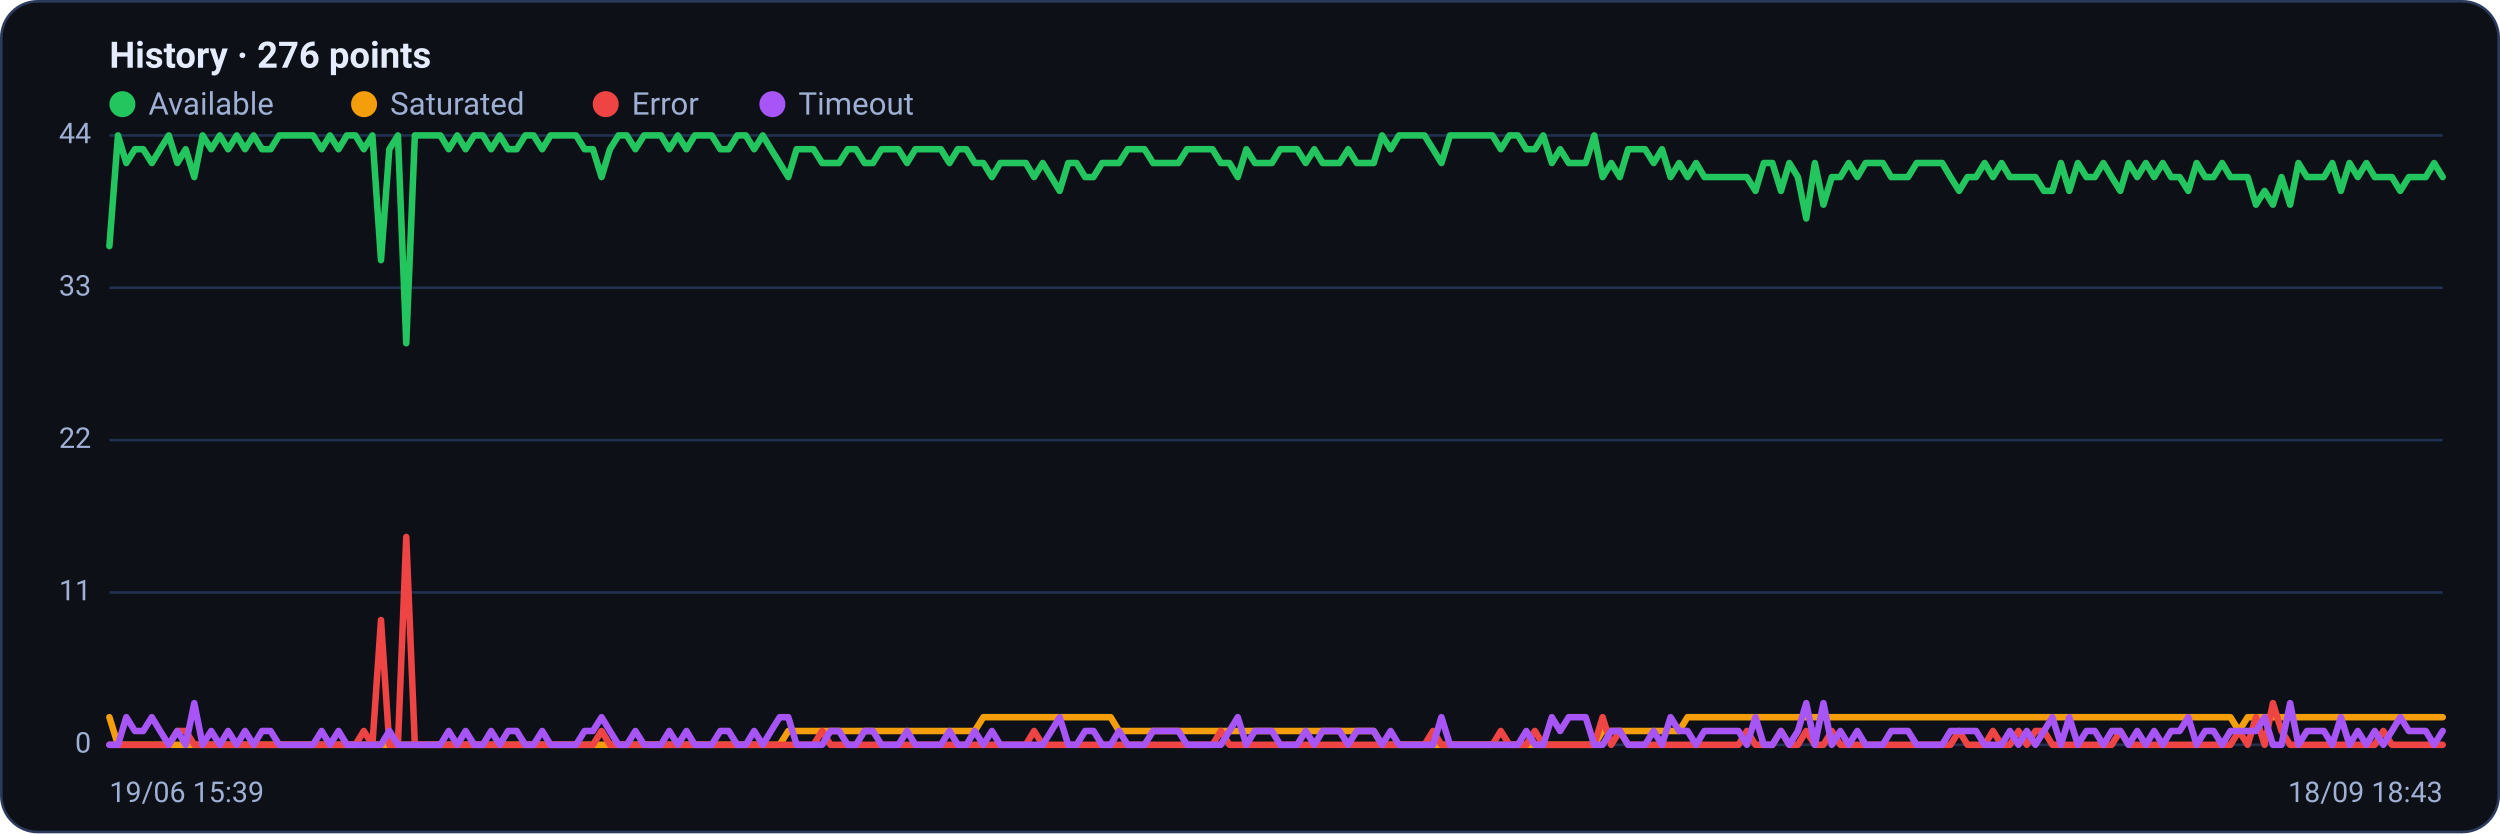
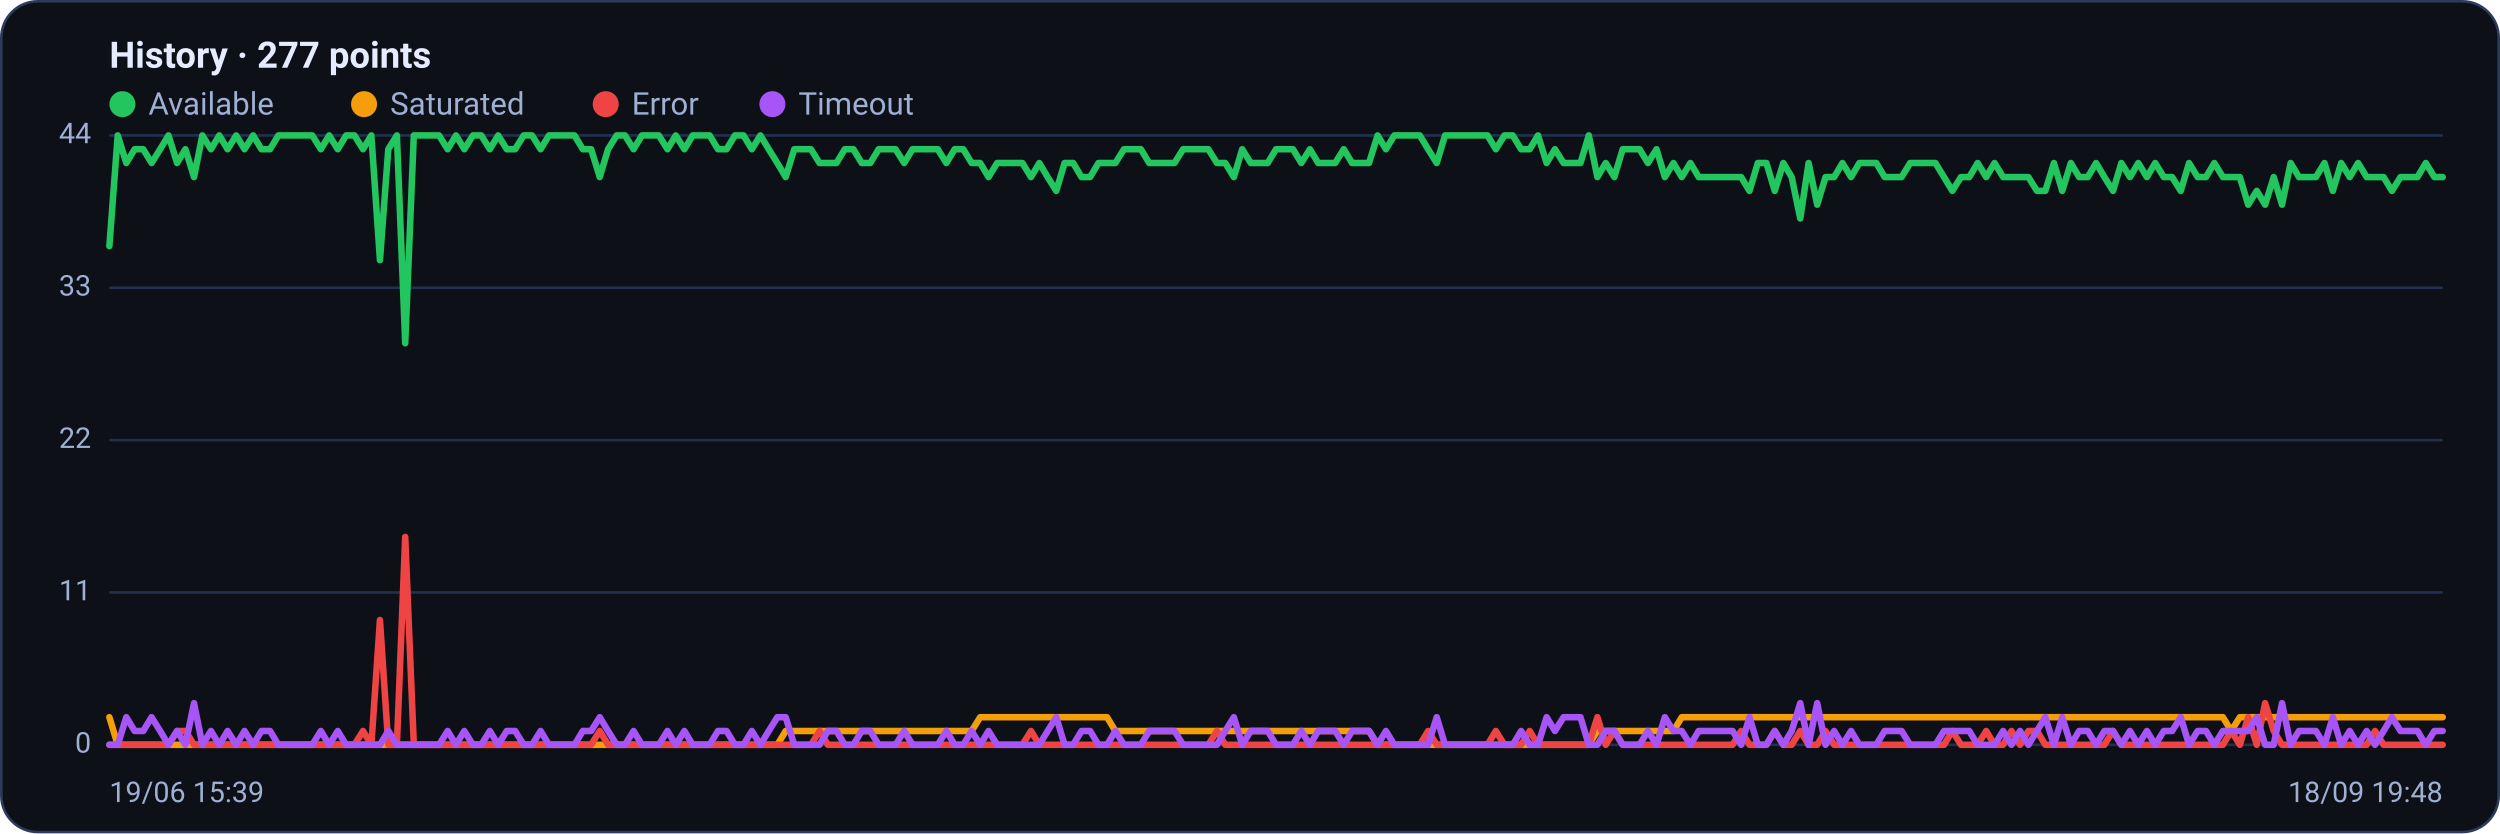
<svg xmlns="http://www.w3.org/2000/svg" viewBox="0 0 960 320" width="960" height="320" font-family="Segoe UI, system-ui, -apple-system, Roboto, Helvetica, Arial, sans-serif" role="img" aria-label="Availability history per region">
  <rect x="0.5" y="0.5" width="959" height="319" rx="14" fill="#0d1117" stroke="#2c3a5e" />
-   <text x="42" y="26" font-size="14" font-weight="600" fill="#e6ecff">History · 276 points</text>
+   <text x="42" y="26" font-size="14" font-weight="600" fill="#e6ecff">History · 277 points</text>
  <circle cx="47" cy="40" r="5" fill="#22c55e" />
  <text x="57" y="44" font-size="12" fill="#9fb0d4">Available</text>
  <circle cx="139.8" cy="40" r="5" fill="#f59e0b" />
  <text x="149.8" y="44" font-size="12" fill="#9fb0d4">Saturated</text>
  <circle cx="232.6" cy="40" r="5" fill="#ef4444" />
  <text x="242.6" y="44" font-size="12" fill="#9fb0d4">Error</text>
  <circle cx="296.6" cy="40" r="5" fill="#a855f7" />
  <text x="306.6" y="44" font-size="12" fill="#9fb0d4">Timeout</text>
  <line x1="42" y1="286.0" x2="938" y2="286.0" stroke="#21304f" stroke-width="1" />
  <text x="35" y="289.0" text-anchor="end" font-size="11" fill="#9fb0d4">0</text>
  <line x1="42" y1="227.5" x2="938" y2="227.5" stroke="#21304f" stroke-width="1" />
  <text x="35" y="230.5" text-anchor="end" font-size="11" fill="#9fb0d4">11</text>
  <line x1="42" y1="169.0" x2="938" y2="169.0" stroke="#21304f" stroke-width="1" />
  <text x="35" y="172.0" text-anchor="end" font-size="11" fill="#9fb0d4">22</text>
  <line x1="42" y1="110.5" x2="938" y2="110.5" stroke="#21304f" stroke-width="1" />
  <text x="35" y="113.5" text-anchor="end" font-size="11" fill="#9fb0d4">33</text>
  <line x1="42" y1="52.0" x2="938" y2="52.0" stroke="#21304f" stroke-width="1" />
  <text x="35" y="55.0" text-anchor="end" font-size="11" fill="#9fb0d4">44</text>
-   <polyline fill="none" stroke="#22c55e" stroke-width="2.5" stroke-linejoin="round" stroke-linecap="round" points="42.0,94.5 45.3,52.0 48.5,62.6 51.8,57.3 55.0,57.3 58.3,62.6 61.5,57.3 64.8,52.0 68.1,62.6 71.3,57.3 74.6,68.0 77.8,52.0 81.1,57.3 84.4,52.0 87.6,57.3 90.9,52.0 94.1,57.3 97.4,52.0 100.6,57.3 103.9,57.3 107.2,52.0 110.4,52.0 113.7,52.0 116.9,52.0 120.2,52.0 123.5,57.3 126.7,52.0 130.0,57.3 133.2,52.0 136.5,52.0 139.7,57.3 143.0,52.0 146.3,99.9 149.5,57.3 152.8,52.0 156.0,131.8 159.3,52.0 162.6,52.0 165.8,52.0 169.1,52.0 172.3,57.3 175.6,52.0 178.8,57.3 182.1,52.0 185.4,52.0 188.6,57.3 191.9,52.0 195.1,57.3 198.4,57.3 201.7,52.0 204.9,52.0 208.2,57.3 211.4,52.0 214.7,52.0 217.9,52.0 221.2,52.0 224.5,57.3 227.7,57.3 231.0,68.0 234.2,57.3 237.5,52.0 240.7,52.0 244.0,57.3 247.3,52.0 250.5,52.0 253.8,52.0 257.0,57.3 260.3,52.0 263.6,57.3 266.8,52.0 270.1,52.0 273.3,52.0 276.6,57.3 279.8,57.3 283.1,52.0 286.4,52.0 289.6,57.3 292.9,52.0 296.1,57.3 299.4,62.6 302.7,68.0 305.9,57.3 309.2,57.3 312.4,57.3 315.7,62.6 318.9,62.6 322.2,62.6 325.5,57.3 328.7,57.3 332.0,62.6 335.2,62.6 338.5,57.3 341.8,57.3 345.0,57.3 348.3,62.6 351.5,57.3 354.8,57.3 358.0,57.3 361.3,57.3 364.6,62.6 367.8,57.3 371.1,57.3 374.3,62.6 377.6,62.6 380.9,68.0 384.1,62.6 387.4,62.6 390.6,62.6 393.9,62.6 397.1,68.0 400.4,62.6 403.7,68.0 406.9,73.3 410.2,62.6 413.4,62.6 416.7,68.0 419.9,68.0 423.2,62.6 426.5,62.6 429.7,62.6 433.0,57.3 436.2,57.3 439.5,57.3 442.8,62.6 446.0,62.6 449.3,62.6 452.5,62.6 455.8,57.3 459.0,57.3 462.3,57.3 465.6,57.3 468.8,62.6 472.1,62.6 475.3,68.0 478.6,57.3 481.9,62.6 485.1,62.6 488.4,62.6 491.6,57.3 494.9,57.3 498.1,57.3 501.4,62.6 504.7,57.3 507.9,62.6 511.2,62.6 514.4,62.6 517.7,57.3 521.0,62.6 524.2,62.6 527.5,62.6 530.7,52.0 534.0,57.3 537.2,52.0 540.5,52.0 543.8,52.0 547.0,52.0 550.3,57.3 553.5,62.6 556.8,52.0 560.1,52.0 563.3,52.0 566.6,52.0 569.8,52.0 573.1,52.0 576.3,57.3 579.6,52.0 582.9,52.0 586.1,57.3 589.4,57.3 592.6,52.0 595.9,62.6 599.1,57.3 602.4,62.6 605.7,62.6 608.9,62.6 612.2,52.0 615.4,68.0 618.7,62.6 622.0,68.0 625.2,57.3 628.5,57.3 631.7,57.3 635.0,62.6 638.2,57.3 641.5,68.0 644.8,62.6 648.0,68.0 651.3,62.6 654.5,68.0 657.8,68.0 661.1,68.0 664.3,68.0 667.6,68.0 670.8,68.0 674.1,73.3 677.3,62.6 680.6,62.6 683.9,73.3 687.1,62.6 690.4,68.0 693.6,83.9 696.9,62.6 700.2,78.6 703.4,68.0 706.7,68.0 709.9,62.6 713.2,68.0 716.4,62.6 719.7,62.6 723.0,62.6 726.2,68.0 729.5,68.0 732.7,68.0 736.0,62.6 739.3,62.6 742.5,62.6 745.8,62.6 749.0,68.0 752.3,73.3 755.5,68.0 758.8,68.0 762.1,62.6 765.3,68.0 768.6,62.6 771.8,68.0 775.1,68.0 778.3,68.0 781.6,68.0 784.9,73.3 788.1,73.3 791.4,62.6 794.6,73.3 797.9,62.6 801.2,68.0 804.4,68.0 807.7,62.6 810.9,68.0 814.2,73.3 817.4,62.6 820.7,68.0 824.0,62.6 827.2,68.0 830.5,62.6 833.7,68.0 837.0,68.0 840.3,73.3 843.5,62.6 846.8,68.0 850.0,68.0 853.3,62.6 856.5,68.0 859.8,68.0 863.1,68.0 866.3,78.6 869.6,73.3 872.8,78.6 876.1,68.0 879.4,78.6 882.6,62.6 885.9,68.0 889.1,68.0 892.4,68.0 895.6,62.6 898.9,73.3 902.2,62.6 905.4,68.0 908.7,62.6 911.9,68.0 915.2,68.0 918.5,68.0 921.7,73.3 925.0,68.0 928.2,68.0 931.5,68.0 934.7,62.6 938.0,68.0" />
-   <polyline fill="none" stroke="#f59e0b" stroke-width="2.5" stroke-linejoin="round" stroke-linecap="round" points="42.0,275.4 45.3,286.0 48.5,286.0 51.8,286.0 55.0,286.0 58.3,286.0 61.5,286.0 64.8,286.0 68.1,286.0 71.3,286.0 74.6,286.0 77.8,286.0 81.1,286.0 84.4,286.0 87.6,286.0 90.9,286.0 94.1,286.0 97.4,286.0 100.6,286.0 103.9,286.0 107.2,286.0 110.4,286.0 113.7,286.0 116.9,286.0 120.2,286.0 123.5,286.0 126.7,286.0 130.0,286.0 133.2,286.0 136.5,286.0 139.7,286.0 143.0,286.0 146.3,286.0 149.5,286.0 152.8,286.0 156.0,286.0 159.3,286.0 162.6,286.0 165.8,286.0 169.1,286.0 172.3,286.0 175.6,286.0 178.8,286.0 182.1,286.0 185.4,286.0 188.6,286.0 191.9,286.0 195.1,286.0 198.4,286.0 201.7,286.0 204.9,286.0 208.2,286.0 211.4,286.0 214.7,286.0 217.9,286.0 221.2,286.0 224.5,286.0 227.7,286.0 231.0,286.0 234.2,286.0 237.5,286.0 240.7,286.0 244.0,286.0 247.3,286.0 250.5,286.0 253.8,286.0 257.0,286.0 260.3,286.0 263.6,286.0 266.8,286.0 270.1,286.0 273.3,286.0 276.6,286.0 279.8,286.0 283.1,286.0 286.4,286.0 289.6,286.0 292.9,286.0 296.1,286.0 299.4,286.0 302.7,280.7 305.9,280.7 309.2,280.7 312.4,280.7 315.7,280.7 318.9,280.7 322.2,280.7 325.5,280.7 328.7,280.7 332.0,280.7 335.2,280.7 338.5,280.7 341.8,280.7 345.0,280.7 348.3,280.7 351.5,280.7 354.8,280.7 358.0,280.7 361.3,280.7 364.6,280.7 367.8,280.7 371.1,280.7 374.3,280.7 377.6,275.4 380.9,275.4 384.1,275.4 387.4,275.4 390.6,275.4 393.9,275.4 397.1,275.4 400.4,275.4 403.7,275.4 406.9,275.4 410.2,275.4 413.4,275.4 416.7,275.4 419.9,275.4 423.2,275.4 426.5,275.4 429.7,280.7 433.0,280.7 436.2,280.7 439.5,280.7 442.8,280.7 446.0,280.7 449.3,280.7 452.5,280.7 455.8,280.7 459.0,280.7 462.3,280.7 465.6,280.7 468.8,280.7 472.1,280.7 475.3,280.7 478.6,280.7 481.9,280.7 485.1,280.7 488.4,280.7 491.6,280.7 494.9,280.7 498.1,280.7 501.4,280.7 504.7,280.7 507.9,280.7 511.2,280.7 514.4,280.7 517.7,280.7 521.0,280.7 524.2,280.7 527.5,280.7 530.7,286.0 534.0,286.0 537.2,286.0 540.5,286.0 543.8,286.0 547.0,286.0 550.3,286.0 553.5,286.0 556.8,286.0 560.1,286.0 563.3,286.0 566.6,286.0 569.8,286.0 573.1,286.0 576.3,286.0 579.6,286.0 582.9,286.0 586.1,286.0 589.4,286.0 592.6,286.0 595.9,286.0 599.1,286.0 602.4,286.0 605.7,286.0 608.9,286.0 612.2,286.0 615.4,280.7 618.7,280.7 622.0,280.7 625.2,280.7 628.5,280.7 631.7,280.7 635.0,280.7 638.2,280.7 641.5,280.7 644.8,280.7 648.0,275.4 651.3,275.4 654.5,275.4 657.8,275.4 661.1,275.4 664.3,275.4 667.6,275.4 670.8,275.4 674.1,275.4 677.3,275.4 680.6,275.4 683.9,275.4 687.1,275.4 690.4,275.4 693.6,275.4 696.9,275.4 700.2,275.4 703.4,275.4 706.7,275.4 709.9,275.4 713.2,275.4 716.4,275.4 719.7,275.4 723.0,275.4 726.2,275.4 729.5,275.4 732.7,275.4 736.0,275.4 739.3,275.4 742.5,275.4 745.8,275.4 749.0,275.4 752.3,275.4 755.5,275.4 758.8,275.4 762.1,275.4 765.3,275.4 768.6,275.4 771.8,275.4 775.1,275.4 778.3,275.4 781.6,275.4 784.9,275.4 788.1,275.4 791.4,275.4 794.6,275.4 797.9,275.4 801.2,275.4 804.4,275.4 807.7,275.4 810.9,275.4 814.2,275.4 817.4,275.4 820.7,275.4 824.0,275.4 827.2,275.4 830.5,275.4 833.7,275.4 837.0,275.4 840.3,275.4 843.5,275.4 846.8,275.4 850.0,275.4 853.3,275.4 856.5,275.4 859.8,280.7 863.1,275.4 866.3,275.4 869.6,275.4 872.8,275.4 876.1,275.4 879.4,275.4 882.6,275.4 885.9,275.4 889.1,275.4 892.4,275.4 895.6,275.4 898.9,275.4 902.2,275.4 905.4,275.4 908.7,275.4 911.9,275.4 915.2,275.4 918.5,275.4 921.7,275.4 925.0,275.4 928.2,275.4 931.5,275.4 934.7,275.4 938.0,275.4" />
-   <polyline fill="none" stroke="#ef4444" stroke-width="2.5" stroke-linejoin="round" stroke-linecap="round" points="42.0,286.0 45.3,286.0 48.5,286.0 51.8,286.0 55.0,286.0 58.3,286.0 61.5,286.0 64.8,286.0 68.1,280.7 71.3,280.7 74.6,286.0 77.8,286.0 81.1,286.0 84.4,286.0 87.6,286.0 90.9,286.0 94.1,286.0 97.4,286.0 100.6,286.0 103.9,286.0 107.2,286.0 110.4,286.0 113.7,286.0 116.9,286.0 120.2,286.0 123.5,286.0 126.7,286.0 130.0,286.0 133.2,286.0 136.5,286.0 139.7,280.7 143.0,286.0 146.3,238.1 149.5,286.0 152.8,286.0 156.0,206.2 159.3,286.0 162.6,286.0 165.8,286.0 169.1,286.0 172.3,286.0 175.6,286.0 178.8,286.0 182.1,286.0 185.4,286.0 188.6,286.0 191.9,286.0 195.1,286.0 198.4,286.0 201.7,286.0 204.9,286.0 208.2,286.0 211.4,286.0 214.7,286.0 217.9,286.0 221.2,286.0 224.5,286.0 227.7,286.0 231.0,280.7 234.2,286.0 237.5,286.0 240.7,286.0 244.0,286.0 247.3,286.0 250.5,286.0 253.8,286.0 257.0,286.0 260.3,286.0 263.6,286.0 266.8,286.0 270.1,286.0 273.3,286.0 276.6,286.0 279.8,286.0 283.1,286.0 286.4,286.0 289.6,286.0 292.9,286.0 296.1,286.0 299.4,286.0 302.7,286.0 305.9,286.0 309.2,286.0 312.4,286.0 315.7,280.7 318.9,286.0 322.2,286.0 325.5,286.0 328.7,286.0 332.0,286.0 335.2,286.0 338.5,286.0 341.8,286.0 345.0,286.0 348.3,286.0 351.5,286.0 354.8,286.0 358.0,286.0 361.3,286.0 364.6,286.0 367.8,286.0 371.1,286.0 374.3,286.0 377.6,286.0 380.9,286.0 384.1,286.0 387.4,286.0 390.6,286.0 393.9,286.0 397.1,280.7 400.4,286.0 403.7,286.0 406.9,286.0 410.2,286.0 413.4,286.0 416.7,286.0 419.9,286.0 423.2,286.0 426.5,286.0 429.7,286.0 433.0,286.0 436.2,286.0 439.5,286.0 442.8,286.0 446.0,286.0 449.3,286.0 452.5,286.0 455.8,286.0 459.0,286.0 462.3,286.0 465.6,286.0 468.8,280.7 472.1,286.0 475.3,286.0 478.6,286.0 481.9,286.0 485.1,286.0 488.4,286.0 491.6,286.0 494.9,286.0 498.1,286.0 501.4,286.0 504.7,286.0 507.9,286.0 511.2,286.0 514.4,286.0 517.7,286.0 521.0,286.0 524.2,286.0 527.5,286.0 530.7,286.0 534.0,286.0 537.2,286.0 540.5,286.0 543.8,286.0 547.0,286.0 550.3,280.7 553.5,286.0 556.8,286.0 560.1,286.0 563.3,286.0 566.6,286.0 569.8,286.0 573.1,286.0 576.3,280.7 579.6,286.0 582.9,286.0 586.1,286.0 589.4,280.7 592.6,286.0 595.9,286.0 599.1,286.0 602.4,286.0 605.7,286.0 608.9,286.0 612.2,286.0 615.4,275.4 618.7,286.0 622.0,280.7 625.2,286.0 628.5,286.0 631.7,286.0 635.0,286.0 638.2,286.0 641.5,286.0 644.8,286.0 648.0,286.0 651.3,286.0 654.5,286.0 657.8,286.0 661.1,286.0 664.3,286.0 667.6,286.0 670.8,280.7 674.1,286.0 677.3,286.0 680.6,286.0 683.9,280.7 687.1,286.0 690.4,286.0 693.6,280.7 696.9,286.0 700.2,286.0 703.4,280.7 706.7,286.0 709.9,286.0 713.2,286.0 716.4,286.0 719.7,286.0 723.0,286.0 726.2,286.0 729.5,286.0 732.7,286.0 736.0,286.0 739.3,286.0 742.5,286.0 745.8,286.0 749.0,286.0 752.3,280.7 755.5,286.0 758.8,286.0 762.1,286.0 765.3,280.7 768.6,286.0 771.8,286.0 775.1,280.7 778.3,286.0 781.6,280.7 784.9,280.7 788.1,286.0 791.4,286.0 794.6,286.0 797.9,286.0 801.2,286.0 804.4,286.0 807.7,286.0 810.9,286.0 814.2,280.7 817.4,286.0 820.7,286.0 824.0,286.0 827.2,286.0 830.5,286.0 833.7,286.0 837.0,286.0 840.3,286.0 843.5,286.0 846.8,286.0 850.0,286.0 853.3,286.0 856.5,286.0 859.8,280.7 863.1,286.0 866.3,275.4 869.6,286.0 872.8,270.0 876.1,280.7 879.4,286.0 882.6,286.0 885.9,286.0 889.1,286.0 892.4,286.0 895.6,286.0 898.9,286.0 902.2,286.0 905.4,286.0 908.7,286.0 911.9,286.0 915.2,280.7 918.5,286.0 921.7,286.0 925.0,286.0 928.2,286.0 931.5,286.0 934.7,286.0 938.0,286.0" />
-   <polyline fill="none" stroke="#a855f7" stroke-width="2.5" stroke-linejoin="round" stroke-linecap="round" points="42.0,286.0 45.3,286.0 48.5,275.4 51.8,280.7 55.0,280.7 58.3,275.4 61.5,280.7 64.8,286.0 68.1,280.7 71.3,286.0 74.6,270.0 77.8,286.0 81.1,280.7 84.4,286.0 87.6,280.7 90.9,286.0 94.1,280.7 97.4,286.0 100.6,280.7 103.9,280.7 107.2,286.0 110.4,286.0 113.7,286.0 116.9,286.0 120.2,286.0 123.5,280.7 126.7,286.0 130.0,280.7 133.2,286.0 136.5,286.0 139.7,286.0 143.0,286.0 146.3,286.0 149.5,280.7 152.8,286.0 156.0,286.0 159.3,286.0 162.6,286.0 165.8,286.0 169.1,286.0 172.3,280.7 175.6,286.0 178.8,280.7 182.1,286.0 185.4,286.0 188.6,280.7 191.9,286.0 195.1,280.7 198.4,280.7 201.7,286.0 204.9,286.0 208.2,280.7 211.4,286.0 214.7,286.0 217.9,286.0 221.2,286.0 224.5,280.7 227.7,280.7 231.0,275.4 234.2,280.7 237.5,286.0 240.7,286.0 244.0,280.7 247.3,286.0 250.5,286.0 253.8,286.0 257.0,280.7 260.3,286.0 263.6,280.7 266.8,286.0 270.1,286.0 273.3,286.0 276.6,280.7 279.8,280.7 283.1,286.0 286.4,286.0 289.6,280.7 292.9,286.0 296.1,280.7 299.4,275.4 302.7,275.4 305.9,286.0 309.2,286.0 312.4,286.0 315.7,286.0 318.9,280.7 322.2,280.7 325.5,286.0 328.7,286.0 332.0,280.7 335.2,280.7 338.5,286.0 341.8,286.0 345.0,286.0 348.3,280.7 351.5,286.0 354.8,286.0 358.0,286.0 361.3,286.0 364.6,280.7 367.8,286.0 371.1,286.0 374.3,280.7 377.6,286.0 380.9,280.7 384.1,286.0 387.4,286.0 390.6,286.0 393.9,286.0 397.1,286.0 400.4,286.0 403.7,280.7 406.9,275.4 410.2,286.0 413.4,286.0 416.7,280.7 419.9,280.7 423.2,286.0 426.5,286.0 429.7,280.7 433.0,286.0 436.2,286.0 439.5,286.0 442.8,280.7 446.0,280.7 449.3,280.7 452.5,280.7 455.8,286.0 459.0,286.0 462.3,286.0 465.6,286.0 468.8,286.0 472.1,280.7 475.3,275.4 478.6,286.0 481.9,280.7 485.1,280.7 488.4,280.7 491.6,286.0 494.9,286.0 498.1,286.0 501.4,280.7 504.7,286.0 507.9,280.7 511.2,280.7 514.4,280.7 517.7,286.0 521.0,280.7 524.2,280.7 527.5,280.7 530.7,286.0 534.0,280.7 537.2,286.0 540.5,286.0 543.8,286.0 547.0,286.0 550.3,286.0 553.5,275.4 556.8,286.0 560.1,286.0 563.3,286.0 566.6,286.0 569.8,286.0 573.1,286.0 576.3,286.0 579.6,286.0 582.9,286.0 586.1,280.7 589.4,286.0 592.6,286.0 595.9,275.4 599.1,280.7 602.4,275.4 605.7,275.4 608.9,275.4 612.2,286.0 615.4,286.0 618.7,280.7 622.0,280.7 625.2,286.0 628.5,286.0 631.7,286.0 635.0,280.7 638.2,286.0 641.5,275.4 644.8,280.7 648.0,280.7 651.3,286.0 654.5,280.7 657.8,280.7 661.1,280.7 664.3,280.7 667.6,280.7 670.8,286.0 674.1,275.4 677.3,286.0 680.6,286.0 683.9,280.7 687.1,286.0 690.4,280.7 693.6,270.0 696.9,286.0 700.2,270.0 703.4,286.0 706.7,280.7 709.9,286.0 713.2,280.7 716.4,286.0 719.7,286.0 723.0,286.0 726.2,280.7 729.5,280.7 732.7,280.7 736.0,286.0 739.3,286.0 742.5,286.0 745.8,286.0 749.0,280.7 752.3,280.7 755.5,280.7 758.8,280.7 762.1,286.0 765.3,286.0 768.6,286.0 771.8,280.7 775.1,286.0 778.3,280.7 781.6,286.0 784.9,280.7 788.1,275.4 791.4,286.0 794.6,275.4 797.9,286.0 801.2,280.7 804.4,280.7 807.7,286.0 810.9,280.7 814.2,280.7 817.4,286.0 820.7,280.7 824.0,286.0 827.2,280.7 830.5,286.0 833.7,280.7 837.0,280.7 840.3,275.4 843.5,286.0 846.8,280.7 850.0,280.7 853.3,286.0 856.5,280.7 859.8,280.7 863.1,280.7 866.3,280.7 869.6,275.4 872.8,286.0 876.1,286.0 879.4,270.0 882.6,286.0 885.9,280.7 889.1,280.7 892.4,280.7 895.6,286.0 898.9,275.4 902.2,286.0 905.4,280.7 908.7,286.0 911.9,280.7 915.2,286.0 918.5,280.7 921.7,275.4 925.0,280.7 928.2,280.7 931.5,280.7 934.7,286.0 938.0,280.7" />
+   <polyline fill="none" stroke="#22c55e" stroke-width="2.5" stroke-linejoin="round" stroke-linecap="round" points="42.0,94.5 45.2,52.0 48.5,62.6 51.7,57.3 55.0,57.3 58.2,62.6 61.5,57.3 64.7,52.0 68.0,62.6 71.2,57.3 74.5,68.0 77.7,52.0 81.0,57.3 84.2,52.0 87.4,57.3 90.7,52.0 93.9,57.3 97.2,52.0 100.4,57.3 103.7,57.3 106.9,52.0 110.2,52.0 113.4,52.0 116.7,52.0 119.9,52.0 123.2,57.3 126.4,52.0 129.7,57.3 132.9,52.0 136.1,52.0 139.4,57.3 142.6,52.0 145.9,99.9 149.1,57.3 152.4,52.0 155.6,131.8 158.9,52.0 162.1,52.0 165.4,52.0 168.6,52.0 171.9,57.3 175.1,52.0 178.3,57.3 181.6,52.0 184.8,52.0 188.1,57.3 191.3,52.0 194.6,57.3 197.8,57.3 201.1,52.0 204.3,52.0 207.6,57.3 210.8,52.0 214.1,52.0 217.3,52.0 220.6,52.0 223.8,57.3 227.0,57.3 230.3,68.0 233.5,57.3 236.8,52.0 240.0,52.0 243.3,57.3 246.5,52.0 249.8,52.0 253.0,52.0 256.3,57.3 259.5,52.0 262.8,57.3 266.0,52.0 269.2,52.0 272.5,52.0 275.7,57.3 279.0,57.3 282.2,52.0 285.5,52.0 288.7,57.3 292.0,52.0 295.2,57.3 298.5,62.6 301.7,68.0 305.0,57.3 308.2,57.3 311.4,57.3 314.7,62.6 317.9,62.6 321.2,62.6 324.4,57.3 327.7,57.3 330.9,62.6 334.2,62.6 337.4,57.3 340.7,57.3 343.9,57.3 347.2,62.6 350.4,57.3 353.7,57.3 356.9,57.3 360.1,57.3 363.4,62.6 366.6,57.3 369.9,57.3 373.1,62.6 376.4,62.6 379.6,68.0 382.9,62.6 386.1,62.6 389.4,62.6 392.6,62.6 395.9,68.0 399.1,62.6 402.3,68.0 405.6,73.3 408.8,62.6 412.1,62.6 415.3,68.0 418.6,68.0 421.8,62.6 425.1,62.6 428.3,62.6 431.6,57.3 434.8,57.3 438.1,57.3 441.3,62.6 444.6,62.6 447.8,62.6 451.0,62.6 454.3,57.3 457.5,57.3 460.8,57.3 464.0,57.3 467.3,62.6 470.5,62.6 473.8,68.0 477.0,57.3 480.3,62.6 483.5,62.6 486.8,62.6 490.0,57.3 493.2,57.3 496.5,57.3 499.7,62.6 503.0,57.3 506.2,62.6 509.5,62.6 512.7,62.6 516.0,57.3 519.2,62.6 522.5,62.6 525.7,62.6 529.0,52.0 532.2,57.3 535.4,52.0 538.7,52.0 541.9,52.0 545.2,52.0 548.4,57.3 551.7,62.6 554.9,52.0 558.2,52.0 561.4,52.0 564.7,52.0 567.9,52.0 571.2,52.0 574.4,57.3 577.7,52.0 580.9,52.0 584.1,57.3 587.4,57.3 590.6,52.0 593.9,62.6 597.1,57.3 600.4,62.6 603.6,62.6 606.9,62.6 610.1,52.0 613.4,68.0 616.6,62.6 619.9,68.0 623.1,57.3 626.3,57.3 629.6,57.3 632.8,62.6 636.1,57.3 639.3,68.0 642.6,62.6 645.8,68.0 649.1,62.6 652.3,68.0 655.6,68.0 658.8,68.0 662.1,68.0 665.3,68.0 668.6,68.0 671.8,73.3 675.0,62.6 678.3,62.6 681.5,73.3 684.8,62.6 688.0,68.0 691.3,83.9 694.5,62.6 697.8,78.6 701.0,68.0 704.3,68.0 707.5,62.6 710.8,68.0 714.0,62.6 717.2,62.6 720.5,62.6 723.7,68.0 727.0,68.0 730.2,68.0 733.5,62.6 736.7,62.6 740.0,62.6 743.2,62.6 746.5,68.0 749.7,73.3 753.0,68.0 756.2,68.0 759.4,62.6 762.7,68.0 765.9,62.6 769.2,68.0 772.4,68.0 775.7,68.0 778.9,68.0 782.2,73.3 785.4,73.3 788.7,62.6 791.9,73.3 795.2,62.6 798.4,68.0 801.7,68.0 804.9,62.6 808.1,68.0 811.4,73.3 814.6,62.6 817.9,68.0 821.1,62.6 824.4,68.0 827.6,62.6 830.9,68.0 834.1,68.0 837.4,73.3 840.6,62.6 843.9,68.0 847.1,68.0 850.3,62.6 853.6,68.0 856.8,68.0 860.1,68.0 863.3,78.6 866.6,73.3 869.8,78.6 873.1,68.0 876.3,78.6 879.6,62.6 882.8,68.0 886.1,68.0 889.3,68.0 892.6,62.6 895.8,73.3 899.0,62.6 902.3,68.0 905.5,62.6 908.8,68.0 912.0,68.0 915.3,68.0 918.5,73.3 921.8,68.0 925.0,68.0 928.3,68.0 931.5,62.6 934.8,68.0 938.0,68.0" />
+   <polyline fill="none" stroke="#f59e0b" stroke-width="2.5" stroke-linejoin="round" stroke-linecap="round" points="42.0,275.4 45.2,286.0 48.5,286.0 51.7,286.0 55.0,286.0 58.2,286.0 61.5,286.0 64.7,286.0 68.0,286.0 71.2,286.0 74.5,286.0 77.7,286.0 81.0,286.0 84.2,286.0 87.4,286.0 90.7,286.0 93.9,286.0 97.2,286.0 100.4,286.0 103.7,286.0 106.9,286.0 110.2,286.0 113.4,286.0 116.7,286.0 119.9,286.0 123.2,286.0 126.4,286.0 129.7,286.0 132.9,286.0 136.1,286.0 139.4,286.0 142.6,286.0 145.9,286.0 149.1,286.0 152.4,286.0 155.6,286.0 158.9,286.0 162.1,286.0 165.4,286.0 168.6,286.0 171.9,286.0 175.1,286.0 178.3,286.0 181.6,286.0 184.8,286.0 188.1,286.0 191.3,286.0 194.6,286.0 197.8,286.0 201.1,286.0 204.3,286.0 207.6,286.0 210.8,286.0 214.1,286.0 217.3,286.0 220.6,286.0 223.8,286.0 227.0,286.0 230.3,286.0 233.5,286.0 236.8,286.0 240.0,286.0 243.3,286.0 246.5,286.0 249.8,286.0 253.0,286.0 256.3,286.0 259.5,286.0 262.8,286.0 266.0,286.0 269.2,286.0 272.5,286.0 275.7,286.0 279.0,286.0 282.2,286.0 285.5,286.0 288.7,286.0 292.0,286.0 295.2,286.0 298.5,286.0 301.7,280.7 305.0,280.7 308.2,280.7 311.4,280.7 314.7,280.7 317.9,280.7 321.2,280.7 324.4,280.7 327.7,280.7 330.9,280.7 334.2,280.7 337.4,280.7 340.7,280.7 343.9,280.7 347.2,280.7 350.4,280.7 353.7,280.7 356.9,280.7 360.1,280.7 363.4,280.7 366.6,280.7 369.9,280.7 373.1,280.7 376.4,275.4 379.6,275.4 382.9,275.4 386.1,275.4 389.4,275.4 392.6,275.4 395.9,275.4 399.1,275.4 402.3,275.4 405.6,275.4 408.8,275.4 412.1,275.4 415.3,275.4 418.6,275.4 421.8,275.4 425.1,275.4 428.3,280.7 431.6,280.7 434.8,280.7 438.1,280.7 441.3,280.7 444.6,280.7 447.8,280.7 451.0,280.7 454.3,280.7 457.5,280.7 460.8,280.7 464.0,280.7 467.3,280.7 470.5,280.7 473.8,280.7 477.0,280.7 480.3,280.7 483.5,280.7 486.8,280.7 490.0,280.7 493.2,280.7 496.5,280.7 499.7,280.7 503.0,280.7 506.2,280.7 509.5,280.7 512.7,280.7 516.0,280.7 519.2,280.7 522.5,280.7 525.7,280.7 529.0,286.0 532.2,286.0 535.4,286.0 538.7,286.0 541.9,286.0 545.2,286.0 548.4,286.0 551.7,286.0 554.9,286.0 558.2,286.0 561.4,286.0 564.7,286.0 567.9,286.0 571.2,286.0 574.4,286.0 577.7,286.0 580.9,286.0 584.1,286.0 587.4,286.0 590.6,286.0 593.9,286.0 597.1,286.0 600.4,286.0 603.6,286.0 606.9,286.0 610.1,286.0 613.4,280.7 616.6,280.7 619.9,280.7 623.1,280.7 626.3,280.7 629.6,280.7 632.8,280.7 636.1,280.7 639.3,280.7 642.6,280.7 645.8,275.4 649.1,275.4 652.3,275.4 655.6,275.4 658.8,275.4 662.1,275.4 665.3,275.4 668.6,275.4 671.8,275.4 675.0,275.4 678.3,275.4 681.5,275.4 684.8,275.4 688.0,275.4 691.3,275.4 694.5,275.4 697.8,275.4 701.0,275.4 704.3,275.4 707.5,275.4 710.8,275.4 714.0,275.4 717.2,275.4 720.5,275.4 723.7,275.4 727.0,275.4 730.2,275.4 733.5,275.4 736.7,275.4 740.0,275.4 743.2,275.4 746.5,275.4 749.7,275.4 753.0,275.4 756.2,275.4 759.4,275.4 762.7,275.4 765.9,275.4 769.2,275.4 772.4,275.4 775.7,275.4 778.9,275.4 782.2,275.4 785.4,275.4 788.7,275.4 791.9,275.4 795.2,275.4 798.4,275.4 801.7,275.4 804.9,275.4 808.1,275.4 811.4,275.4 814.6,275.4 817.9,275.4 821.1,275.4 824.4,275.4 827.6,275.4 830.9,275.4 834.1,275.4 837.4,275.4 840.6,275.4 843.9,275.4 847.1,275.4 850.3,275.4 853.6,275.4 856.8,280.7 860.1,275.4 863.3,275.4 866.6,275.4 869.8,275.4 873.1,275.4 876.3,275.4 879.6,275.4 882.8,275.4 886.1,275.4 889.3,275.4 892.6,275.4 895.8,275.4 899.0,275.4 902.3,275.4 905.5,275.4 908.8,275.4 912.0,275.4 915.3,275.4 918.5,275.4 921.8,275.4 925.0,275.4 928.3,275.4 931.5,275.4 934.8,275.4 938.0,275.4" />
+   <polyline fill="none" stroke="#ef4444" stroke-width="2.5" stroke-linejoin="round" stroke-linecap="round" points="42.0,286.0 45.2,286.0 48.5,286.0 51.7,286.0 55.0,286.0 58.2,286.0 61.5,286.0 64.7,286.0 68.0,280.7 71.2,280.7 74.5,286.0 77.7,286.0 81.0,286.0 84.2,286.0 87.4,286.0 90.7,286.0 93.9,286.0 97.2,286.0 100.4,286.0 103.7,286.0 106.9,286.0 110.2,286.0 113.4,286.0 116.7,286.0 119.9,286.0 123.2,286.0 126.4,286.0 129.7,286.0 132.9,286.0 136.1,286.0 139.4,280.7 142.6,286.0 145.9,238.1 149.1,286.0 152.4,286.0 155.6,206.2 158.9,286.0 162.1,286.0 165.4,286.0 168.6,286.0 171.9,286.0 175.1,286.0 178.3,286.0 181.6,286.0 184.8,286.0 188.1,286.0 191.3,286.0 194.6,286.0 197.8,286.0 201.1,286.0 204.3,286.0 207.6,286.0 210.8,286.0 214.1,286.0 217.3,286.0 220.6,286.0 223.8,286.0 227.0,286.0 230.3,280.7 233.5,286.0 236.8,286.0 240.0,286.0 243.3,286.0 246.5,286.0 249.8,286.0 253.0,286.0 256.3,286.0 259.5,286.0 262.8,286.0 266.0,286.0 269.2,286.0 272.5,286.0 275.7,286.0 279.0,286.0 282.2,286.0 285.5,286.0 288.7,286.0 292.0,286.0 295.2,286.0 298.5,286.0 301.7,286.0 305.0,286.0 308.2,286.0 311.4,286.0 314.7,280.7 317.9,286.0 321.2,286.0 324.4,286.0 327.7,286.0 330.9,286.0 334.2,286.0 337.4,286.0 340.7,286.0 343.9,286.0 347.2,286.0 350.4,286.0 353.7,286.0 356.9,286.0 360.1,286.0 363.4,286.0 366.6,286.0 369.9,286.0 373.1,286.0 376.4,286.0 379.6,286.0 382.9,286.0 386.1,286.0 389.4,286.0 392.6,286.0 395.9,280.7 399.1,286.0 402.3,286.0 405.6,286.0 408.8,286.0 412.1,286.0 415.3,286.0 418.6,286.0 421.8,286.0 425.1,286.0 428.3,286.0 431.6,286.0 434.8,286.0 438.1,286.0 441.3,286.0 444.6,286.0 447.8,286.0 451.0,286.0 454.3,286.0 457.5,286.0 460.8,286.0 464.0,286.0 467.3,280.7 470.5,286.0 473.8,286.0 477.0,286.0 480.3,286.0 483.5,286.0 486.8,286.0 490.0,286.0 493.2,286.0 496.5,286.0 499.7,286.0 503.0,286.0 506.2,286.0 509.5,286.0 512.7,286.0 516.0,286.0 519.2,286.0 522.5,286.0 525.7,286.0 529.0,286.0 532.2,286.0 535.4,286.0 538.7,286.0 541.9,286.0 545.2,286.0 548.4,280.7 551.7,286.0 554.9,286.0 558.2,286.0 561.4,286.0 564.7,286.0 567.9,286.0 571.2,286.0 574.4,280.7 577.7,286.0 580.9,286.0 584.1,286.0 587.4,280.7 590.6,286.0 593.9,286.0 597.1,286.0 600.4,286.0 603.6,286.0 606.9,286.0 610.1,286.0 613.4,275.4 616.6,286.0 619.9,280.7 623.1,286.0 626.3,286.0 629.6,286.0 632.8,286.0 636.1,286.0 639.3,286.0 642.6,286.0 645.8,286.0 649.1,286.0 652.3,286.0 655.6,286.0 658.8,286.0 662.1,286.0 665.3,286.0 668.6,280.7 671.8,286.0 675.0,286.0 678.3,286.0 681.5,280.7 684.8,286.0 688.0,286.0 691.3,280.7 694.5,286.0 697.8,286.0 701.0,280.7 704.3,286.0 707.5,286.0 710.8,286.0 714.0,286.0 717.2,286.0 720.5,286.0 723.7,286.0 727.0,286.0 730.2,286.0 733.5,286.0 736.7,286.0 740.0,286.0 743.2,286.0 746.5,286.0 749.7,280.7 753.0,286.0 756.2,286.0 759.4,286.0 762.7,280.7 765.9,286.0 769.2,286.0 772.4,280.7 775.7,286.0 778.9,280.7 782.2,280.7 785.4,286.0 788.7,286.0 791.9,286.0 795.2,286.0 798.4,286.0 801.7,286.0 804.9,286.0 808.1,286.0 811.4,280.7 814.6,286.0 817.9,286.0 821.1,286.0 824.4,286.0 827.6,286.0 830.9,286.0 834.1,286.0 837.4,286.0 840.6,286.0 843.9,286.0 847.1,286.0 850.3,286.0 853.6,286.0 856.8,280.7 860.1,286.0 863.3,275.4 866.6,286.0 869.8,270.0 873.1,280.7 876.3,286.0 879.6,286.0 882.8,286.0 886.1,286.0 889.3,286.0 892.6,286.0 895.8,286.0 899.0,286.0 902.3,286.0 905.5,286.0 908.8,286.0 912.0,280.7 915.3,286.0 918.5,286.0 921.8,286.0 925.0,286.0 928.3,286.0 931.5,286.0 934.8,286.0 938.0,286.0" />
+   <polyline fill="none" stroke="#a855f7" stroke-width="2.5" stroke-linejoin="round" stroke-linecap="round" points="42.0,286.0 45.2,286.0 48.5,275.4 51.7,280.7 55.0,280.7 58.2,275.4 61.5,280.7 64.7,286.0 68.0,280.7 71.2,286.0 74.5,270.0 77.7,286.0 81.0,280.7 84.2,286.0 87.4,280.7 90.7,286.0 93.9,280.7 97.2,286.0 100.4,280.7 103.7,280.7 106.9,286.0 110.2,286.0 113.4,286.0 116.7,286.0 119.9,286.0 123.2,280.7 126.4,286.0 129.7,280.7 132.9,286.0 136.1,286.0 139.4,286.0 142.6,286.0 145.9,286.0 149.1,280.7 152.4,286.0 155.6,286.0 158.9,286.0 162.1,286.0 165.4,286.0 168.6,286.0 171.9,280.7 175.1,286.0 178.3,280.7 181.6,286.0 184.8,286.0 188.1,280.7 191.3,286.0 194.6,280.7 197.8,280.7 201.1,286.0 204.3,286.0 207.6,280.7 210.8,286.0 214.1,286.0 217.3,286.0 220.6,286.0 223.8,280.7 227.0,280.7 230.3,275.4 233.5,280.7 236.8,286.0 240.0,286.0 243.3,280.7 246.5,286.0 249.8,286.0 253.0,286.0 256.3,280.7 259.5,286.0 262.8,280.7 266.0,286.0 269.2,286.0 272.5,286.0 275.7,280.7 279.0,280.7 282.2,286.0 285.5,286.0 288.7,280.7 292.0,286.0 295.2,280.7 298.5,275.4 301.7,275.4 305.0,286.0 308.2,286.0 311.4,286.0 314.7,286.0 317.9,280.7 321.2,280.7 324.4,286.0 327.7,286.0 330.9,280.7 334.2,280.7 337.4,286.0 340.7,286.0 343.9,286.0 347.2,280.7 350.4,286.0 353.7,286.0 356.9,286.0 360.1,286.0 363.4,280.7 366.6,286.0 369.9,286.0 373.1,280.7 376.4,286.0 379.6,280.7 382.9,286.0 386.1,286.0 389.4,286.0 392.6,286.0 395.9,286.0 399.1,286.0 402.3,280.7 405.6,275.4 408.8,286.0 412.1,286.0 415.3,280.7 418.6,280.7 421.8,286.0 425.1,286.0 428.3,280.7 431.6,286.0 434.8,286.0 438.1,286.0 441.3,280.7 444.6,280.7 447.8,280.7 451.0,280.7 454.3,286.0 457.5,286.0 460.8,286.0 464.0,286.0 467.3,286.0 470.5,280.7 473.8,275.4 477.0,286.0 480.3,280.7 483.5,280.7 486.8,280.7 490.0,286.0 493.2,286.0 496.5,286.0 499.7,280.7 503.0,286.0 506.2,280.7 509.5,280.7 512.7,280.7 516.0,286.0 519.2,280.7 522.5,280.7 525.7,280.7 529.0,286.0 532.2,280.7 535.4,286.0 538.7,286.0 541.9,286.0 545.2,286.0 548.4,286.0 551.7,275.4 554.9,286.0 558.2,286.0 561.4,286.0 564.7,286.0 567.9,286.0 571.2,286.0 574.4,286.0 577.7,286.0 580.9,286.0 584.1,280.7 587.4,286.0 590.6,286.0 593.9,275.4 597.1,280.7 600.4,275.4 603.6,275.4 606.9,275.4 610.1,286.0 613.4,286.0 616.6,280.7 619.9,280.7 623.1,286.0 626.3,286.0 629.6,286.0 632.8,280.7 636.1,286.0 639.3,275.4 642.6,280.7 645.8,280.7 649.1,286.0 652.3,280.7 655.6,280.7 658.8,280.7 662.1,280.7 665.3,280.7 668.6,286.0 671.8,275.4 675.0,286.0 678.3,286.0 681.5,280.7 684.8,286.0 688.0,280.7 691.3,270.0 694.5,286.0 697.8,270.0 701.0,286.0 704.3,280.7 707.5,286.0 710.8,280.7 714.0,286.0 717.2,286.0 720.5,286.0 723.7,280.7 727.0,280.7 730.2,280.7 733.5,286.0 736.7,286.0 740.0,286.0 743.2,286.0 746.5,280.7 749.7,280.7 753.0,280.7 756.2,280.7 759.4,286.0 762.7,286.0 765.9,286.0 769.2,280.7 772.4,286.0 775.7,280.7 778.9,286.0 782.2,280.7 785.4,275.4 788.7,286.0 791.9,275.4 795.2,286.0 798.4,280.7 801.7,280.7 804.9,286.0 808.1,280.7 811.4,280.7 814.6,286.0 817.9,280.7 821.1,286.0 824.4,280.7 827.6,286.0 830.9,280.7 834.1,280.7 837.4,275.4 840.6,286.0 843.9,280.7 847.1,280.7 850.3,286.0 853.6,280.7 856.8,280.7 860.1,280.7 863.3,280.7 866.6,275.4 869.8,286.0 873.1,286.0 876.3,270.0 879.6,286.0 882.8,280.7 886.1,280.7 889.3,280.7 892.6,286.0 895.8,275.4 899.0,286.0 902.3,280.7 905.5,286.0 908.8,280.7 912.0,286.0 915.3,280.7 918.5,275.4 921.8,280.7 925.0,280.7 928.3,280.7 931.5,286.0 934.8,280.7 938.0,280.7" />
  <text x="42" y="308" font-size="11" fill="#9fb0d4">19/06 15:39</text>
-   <text x="938" y="308" text-anchor="end" font-size="11" fill="#9fb0d4">18/09 18:43</text>
+   <text x="938" y="308" text-anchor="end" font-size="11" fill="#9fb0d4">18/09 19:48</text>
</svg>
